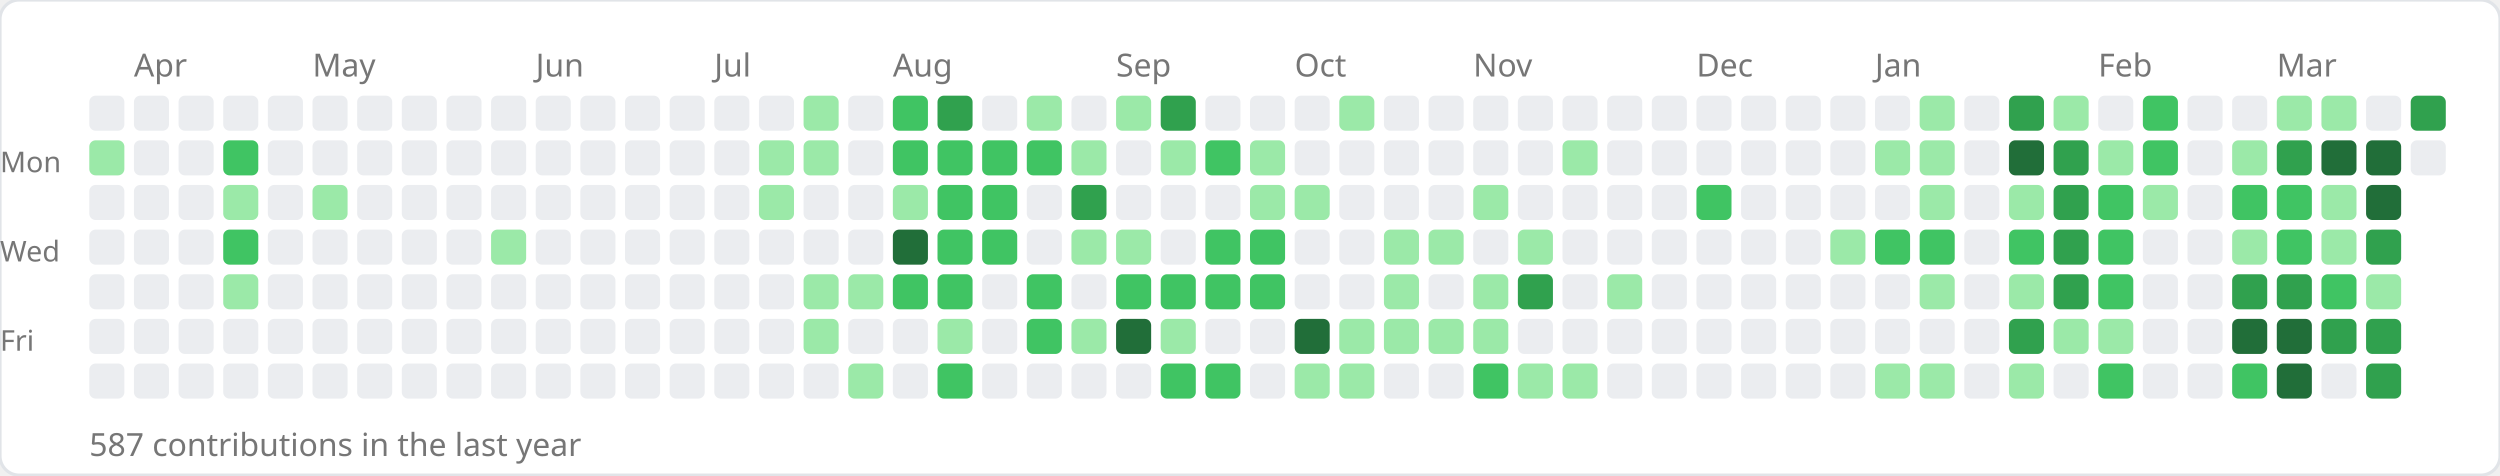
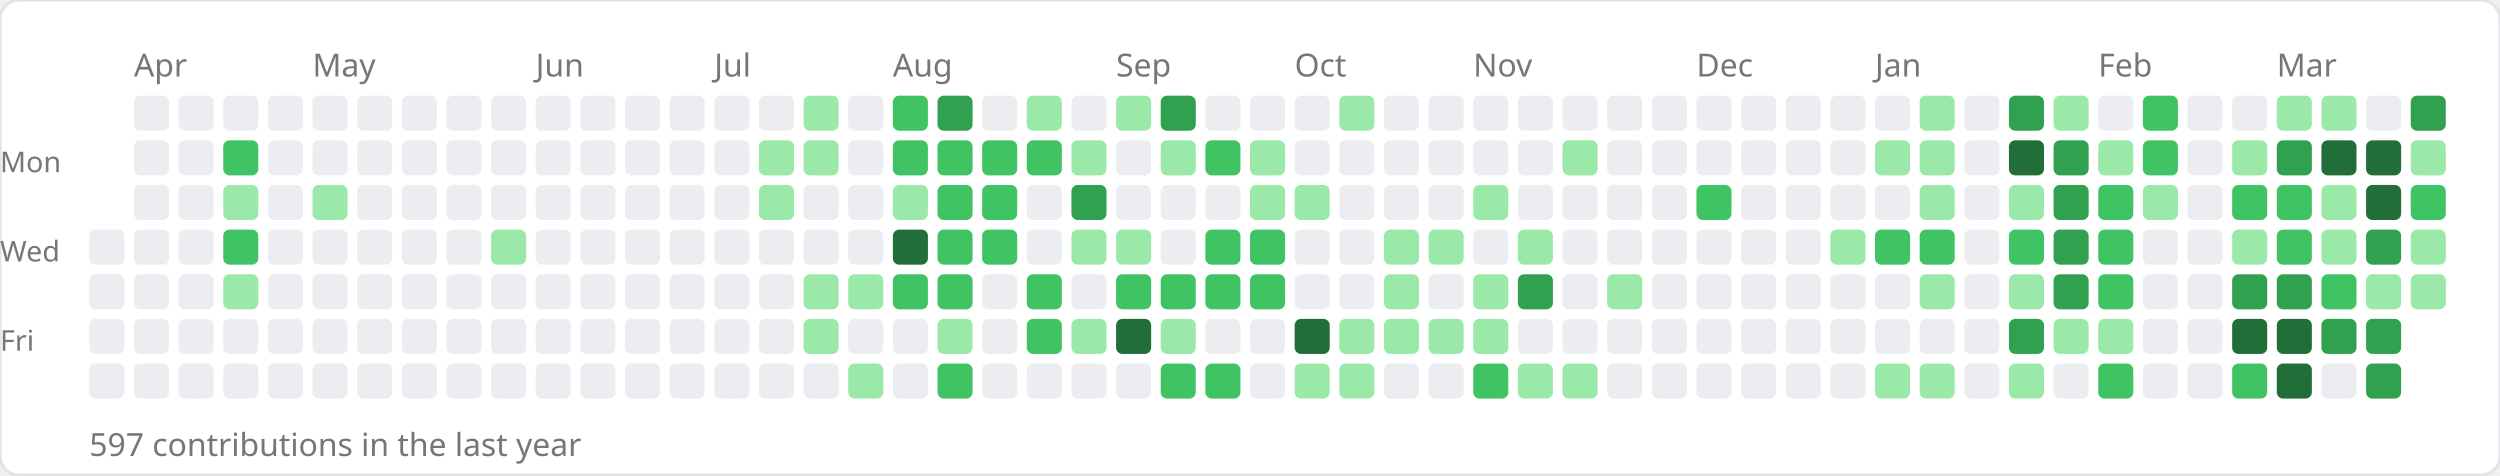
<svg xmlns="http://www.w3.org/2000/svg" width="784" height="149">
-   <rect width="784" height="149" rx="6" fill="#ffffff" stroke="#e1e4e8" stroke-width="1" />
-   <text x="42" y="24" font-size="10" fill="#767676" font-family="sans-serif">Apr</text>
-   <text x="98" y="24" font-size="10" fill="#767676" font-family="sans-serif">May</text>
-   <text x="168" y="24" font-size="10" fill="#767676" font-family="sans-serif">Jun</text>
-   <text x="224" y="24" font-size="10" fill="#767676" font-family="sans-serif">Jul</text>
-   <text x="280" y="24" font-size="10" fill="#767676" font-family="sans-serif">Aug</text>
-   <text x="350" y="24" font-size="10" fill="#767676" font-family="sans-serif">Sep</text>
-   <text x="406" y="24" font-size="10" fill="#767676" font-family="sans-serif">Oct</text>
-   <text x="462" y="24" font-size="10" fill="#767676" font-family="sans-serif">Nov</text>
-   <text x="532" y="24" font-size="10" fill="#767676" font-family="sans-serif">Dec</text>
-   <text x="588" y="24" font-size="10" fill="#767676" font-family="sans-serif">Jan</text>
-   <text x="658" y="24" font-size="10" fill="#767676" font-family="sans-serif">Feb</text>
-   <text x="714" y="24" font-size="10" fill="#767676" font-family="sans-serif">Mar</text>
-   <text x="0" y="54" font-size="9" fill="#767676" font-family="sans-serif">Mon</text>
-   <text x="0" y="82" font-size="9" fill="#767676" font-family="sans-serif">Wed</text>
-   <text x="0" y="110" font-size="9" fill="#767676" font-family="sans-serif">Fri</text>
-   <rect x="28" y="30" width="11" height="11" rx="2" fill="#ebedf0" />
-   <rect x="28" y="44" width="11" height="11" rx="2" fill="#9be9a8" />
-   <rect x="28" y="58" width="11" height="11" rx="2" fill="#ebedf0" />
-   <rect x="28" y="72" width="11" height="11" rx="2" fill="#ebedf0" />
-   <rect x="28" y="86" width="11" height="11" rx="2" fill="#ebedf0" />
-   <rect x="28" y="100" width="11" height="11" rx="2" fill="#ebedf0" />
-   <rect x="28" y="114" width="11" height="11" rx="2" fill="#ebedf0" />
-   <rect x="42" y="30" width="11" height="11" rx="2" fill="#ebedf0" />
-   <rect x="42" y="44" width="11" height="11" rx="2" fill="#ebedf0" />
-   <rect x="42" y="58" width="11" height="11" rx="2" fill="#ebedf0" />
-   <rect x="42" y="72" width="11" height="11" rx="2" fill="#ebedf0" />
-   <rect x="42" y="86" width="11" height="11" rx="2" fill="#ebedf0" />
-   <rect x="42" y="100" width="11" height="11" rx="2" fill="#ebedf0" />
-   <rect x="42" y="114" width="11" height="11" rx="2" fill="#ebedf0" />
-   <rect x="56" y="30" width="11" height="11" rx="2" fill="#ebedf0" />
-   <rect x="56" y="44" width="11" height="11" rx="2" fill="#ebedf0" />
-   <rect x="56" y="58" width="11" height="11" rx="2" fill="#ebedf0" />
-   <rect x="56" y="72" width="11" height="11" rx="2" fill="#ebedf0" />
-   <rect x="56" y="86" width="11" height="11" rx="2" fill="#ebedf0" />
-   <rect x="56" y="100" width="11" height="11" rx="2" fill="#ebedf0" />
-   <rect x="56" y="114" width="11" height="11" rx="2" fill="#ebedf0" />
-   <rect x="70" y="30" width="11" height="11" rx="2" fill="#ebedf0" />
-   <rect x="70" y="44" width="11" height="11" rx="2" fill="#40c463" />
-   <rect x="70" y="58" width="11" height="11" rx="2" fill="#9be9a8" />
-   <rect x="70" y="72" width="11" height="11" rx="2" fill="#40c463" />
-   <rect x="70" y="86" width="11" height="11" rx="2" fill="#9be9a8" />
-   <rect x="70" y="100" width="11" height="11" rx="2" fill="#ebedf0" />
-   <rect x="70" y="114" width="11" height="11" rx="2" fill="#ebedf0" />
-   <rect x="84" y="30" width="11" height="11" rx="2" fill="#ebedf0" />
-   <rect x="84" y="44" width="11" height="11" rx="2" fill="#ebedf0" />
-   <rect x="84" y="58" width="11" height="11" rx="2" fill="#ebedf0" />
-   <rect x="84" y="72" width="11" height="11" rx="2" fill="#ebedf0" />
-   <rect x="84" y="86" width="11" height="11" rx="2" fill="#ebedf0" />
-   <rect x="84" y="100" width="11" height="11" rx="2" fill="#ebedf0" />
-   <rect x="84" y="114" width="11" height="11" rx="2" fill="#ebedf0" />
-   <rect x="98" y="30" width="11" height="11" rx="2" fill="#ebedf0" />
-   <rect x="98" y="44" width="11" height="11" rx="2" fill="#ebedf0" />
-   <rect x="98" y="58" width="11" height="11" rx="2" fill="#9be9a8" />
-   <rect x="98" y="72" width="11" height="11" rx="2" fill="#ebedf0" />
-   <rect x="98" y="86" width="11" height="11" rx="2" fill="#ebedf0" />
-   <rect x="98" y="100" width="11" height="11" rx="2" fill="#ebedf0" />
-   <rect x="98" y="114" width="11" height="11" rx="2" fill="#ebedf0" />
-   <rect x="112" y="30" width="11" height="11" rx="2" fill="#ebedf0" />
-   <rect x="112" y="44" width="11" height="11" rx="2" fill="#ebedf0" />
-   <rect x="112" y="58" width="11" height="11" rx="2" fill="#ebedf0" />
-   <rect x="112" y="72" width="11" height="11" rx="2" fill="#ebedf0" />
-   <rect x="112" y="86" width="11" height="11" rx="2" fill="#ebedf0" />
-   <rect x="112" y="100" width="11" height="11" rx="2" fill="#ebedf0" />
-   <rect x="112" y="114" width="11" height="11" rx="2" fill="#ebedf0" />
-   <rect x="126" y="30" width="11" height="11" rx="2" fill="#ebedf0" />
-   <rect x="126" y="44" width="11" height="11" rx="2" fill="#ebedf0" />
-   <rect x="126" y="58" width="11" height="11" rx="2" fill="#ebedf0" />
-   <rect x="126" y="72" width="11" height="11" rx="2" fill="#ebedf0" />
-   <rect x="126" y="86" width="11" height="11" rx="2" fill="#ebedf0" />
-   <rect x="126" y="100" width="11" height="11" rx="2" fill="#ebedf0" />
-   <rect x="126" y="114" width="11" height="11" rx="2" fill="#ebedf0" />
-   <rect x="140" y="30" width="11" height="11" rx="2" fill="#ebedf0" />
-   <rect x="140" y="44" width="11" height="11" rx="2" fill="#ebedf0" />
-   <rect x="140" y="58" width="11" height="11" rx="2" fill="#ebedf0" />
-   <rect x="140" y="72" width="11" height="11" rx="2" fill="#ebedf0" />
-   <rect x="140" y="86" width="11" height="11" rx="2" fill="#ebedf0" />
-   <rect x="140" y="100" width="11" height="11" rx="2" fill="#ebedf0" />
-   <rect x="140" y="114" width="11" height="11" rx="2" fill="#ebedf0" />
-   <rect x="154" y="30" width="11" height="11" rx="2" fill="#ebedf0" />
-   <rect x="154" y="44" width="11" height="11" rx="2" fill="#ebedf0" />
-   <rect x="154" y="58" width="11" height="11" rx="2" fill="#ebedf0" />
-   <rect x="154" y="72" width="11" height="11" rx="2" fill="#9be9a8" />
-   <rect x="154" y="86" width="11" height="11" rx="2" fill="#ebedf0" />
-   <rect x="154" y="100" width="11" height="11" rx="2" fill="#ebedf0" />
-   <rect x="154" y="114" width="11" height="11" rx="2" fill="#ebedf0" />
-   <rect x="168" y="30" width="11" height="11" rx="2" fill="#ebedf0" />
-   <rect x="168" y="44" width="11" height="11" rx="2" fill="#ebedf0" />
-   <rect x="168" y="58" width="11" height="11" rx="2" fill="#ebedf0" />
-   <rect x="168" y="72" width="11" height="11" rx="2" fill="#ebedf0" />
-   <rect x="168" y="86" width="11" height="11" rx="2" fill="#ebedf0" />
-   <rect x="168" y="100" width="11" height="11" rx="2" fill="#ebedf0" />
-   <rect x="168" y="114" width="11" height="11" rx="2" fill="#ebedf0" />
-   <rect x="182" y="30" width="11" height="11" rx="2" fill="#ebedf0" />
-   <rect x="182" y="44" width="11" height="11" rx="2" fill="#ebedf0" />
-   <rect x="182" y="58" width="11" height="11" rx="2" fill="#ebedf0" />
-   <rect x="182" y="72" width="11" height="11" rx="2" fill="#ebedf0" />
-   <rect x="182" y="86" width="11" height="11" rx="2" fill="#ebedf0" />
-   <rect x="182" y="100" width="11" height="11" rx="2" fill="#ebedf0" />
-   <rect x="182" y="114" width="11" height="11" rx="2" fill="#ebedf0" />
-   <rect x="196" y="30" width="11" height="11" rx="2" fill="#ebedf0" />
-   <rect x="196" y="44" width="11" height="11" rx="2" fill="#ebedf0" />
-   <rect x="196" y="58" width="11" height="11" rx="2" fill="#ebedf0" />
-   <rect x="196" y="72" width="11" height="11" rx="2" fill="#ebedf0" />
-   <rect x="196" y="86" width="11" height="11" rx="2" fill="#ebedf0" />
-   <rect x="196" y="100" width="11" height="11" rx="2" fill="#ebedf0" />
-   <rect x="196" y="114" width="11" height="11" rx="2" fill="#ebedf0" />
-   <rect x="210" y="30" width="11" height="11" rx="2" fill="#ebedf0" />
-   <rect x="210" y="44" width="11" height="11" rx="2" fill="#ebedf0" />
-   <rect x="210" y="58" width="11" height="11" rx="2" fill="#ebedf0" />
-   <rect x="210" y="72" width="11" height="11" rx="2" fill="#ebedf0" />
-   <rect x="210" y="86" width="11" height="11" rx="2" fill="#ebedf0" />
-   <rect x="210" y="100" width="11" height="11" rx="2" fill="#ebedf0" />
-   <rect x="210" y="114" width="11" height="11" rx="2" fill="#ebedf0" />
-   <rect x="224" y="30" width="11" height="11" rx="2" fill="#ebedf0" />
-   <rect x="224" y="44" width="11" height="11" rx="2" fill="#ebedf0" />
-   <rect x="224" y="58" width="11" height="11" rx="2" fill="#ebedf0" />
-   <rect x="224" y="72" width="11" height="11" rx="2" fill="#ebedf0" />
-   <rect x="224" y="86" width="11" height="11" rx="2" fill="#ebedf0" />
-   <rect x="224" y="100" width="11" height="11" rx="2" fill="#ebedf0" />
-   <rect x="224" y="114" width="11" height="11" rx="2" fill="#ebedf0" />
-   <rect x="238" y="30" width="11" height="11" rx="2" fill="#ebedf0" />
-   <rect x="238" y="44" width="11" height="11" rx="2" fill="#9be9a8" />
-   <rect x="238" y="58" width="11" height="11" rx="2" fill="#9be9a8" />
-   <rect x="238" y="72" width="11" height="11" rx="2" fill="#ebedf0" />
-   <rect x="238" y="86" width="11" height="11" rx="2" fill="#ebedf0" />
-   <rect x="238" y="100" width="11" height="11" rx="2" fill="#ebedf0" />
-   <rect x="238" y="114" width="11" height="11" rx="2" fill="#ebedf0" />
-   <rect x="252" y="30" width="11" height="11" rx="2" fill="#9be9a8" />
-   <rect x="252" y="44" width="11" height="11" rx="2" fill="#9be9a8" />
-   <rect x="252" y="58" width="11" height="11" rx="2" fill="#ebedf0" />
-   <rect x="252" y="72" width="11" height="11" rx="2" fill="#ebedf0" />
-   <rect x="252" y="86" width="11" height="11" rx="2" fill="#9be9a8" />
-   <rect x="252" y="100" width="11" height="11" rx="2" fill="#9be9a8" />
-   <rect x="252" y="114" width="11" height="11" rx="2" fill="#ebedf0" />
-   <rect x="266" y="30" width="11" height="11" rx="2" fill="#ebedf0" />
-   <rect x="266" y="44" width="11" height="11" rx="2" fill="#ebedf0" />
-   <rect x="266" y="58" width="11" height="11" rx="2" fill="#ebedf0" />
-   <rect x="266" y="72" width="11" height="11" rx="2" fill="#ebedf0" />
-   <rect x="266" y="86" width="11" height="11" rx="2" fill="#9be9a8" />
-   <rect x="266" y="100" width="11" height="11" rx="2" fill="#ebedf0" />
-   <rect x="266" y="114" width="11" height="11" rx="2" fill="#9be9a8" />
-   <rect x="280" y="30" width="11" height="11" rx="2" fill="#40c463" />
-   <rect x="280" y="44" width="11" height="11" rx="2" fill="#40c463" />
-   <rect x="280" y="58" width="11" height="11" rx="2" fill="#9be9a8" />
-   <rect x="280" y="72" width="11" height="11" rx="2" fill="#216e39" />
-   <rect x="280" y="86" width="11" height="11" rx="2" fill="#40c463" />
-   <rect x="280" y="100" width="11" height="11" rx="2" fill="#ebedf0" />
-   <rect x="280" y="114" width="11" height="11" rx="2" fill="#ebedf0" />
-   <rect x="294" y="30" width="11" height="11" rx="2" fill="#30a14e" />
-   <rect x="294" y="44" width="11" height="11" rx="2" fill="#40c463" />
-   <rect x="294" y="58" width="11" height="11" rx="2" fill="#40c463" />
-   <rect x="294" y="72" width="11" height="11" rx="2" fill="#40c463" />
-   <rect x="294" y="86" width="11" height="11" rx="2" fill="#40c463" />
-   <rect x="294" y="100" width="11" height="11" rx="2" fill="#9be9a8" />
-   <rect x="294" y="114" width="11" height="11" rx="2" fill="#40c463" />
-   <rect x="308" y="30" width="11" height="11" rx="2" fill="#ebedf0" />
-   <rect x="308" y="44" width="11" height="11" rx="2" fill="#40c463" />
-   <rect x="308" y="58" width="11" height="11" rx="2" fill="#40c463" />
-   <rect x="308" y="72" width="11" height="11" rx="2" fill="#40c463" />
-   <rect x="308" y="86" width="11" height="11" rx="2" fill="#ebedf0" />
-   <rect x="308" y="100" width="11" height="11" rx="2" fill="#ebedf0" />
-   <rect x="308" y="114" width="11" height="11" rx="2" fill="#ebedf0" />
-   <rect x="322" y="30" width="11" height="11" rx="2" fill="#9be9a8" />
-   <rect x="322" y="44" width="11" height="11" rx="2" fill="#40c463" />
-   <rect x="322" y="58" width="11" height="11" rx="2" fill="#ebedf0" />
-   <rect x="322" y="72" width="11" height="11" rx="2" fill="#ebedf0" />
-   <rect x="322" y="86" width="11" height="11" rx="2" fill="#40c463" />
-   <rect x="322" y="100" width="11" height="11" rx="2" fill="#40c463" />
-   <rect x="322" y="114" width="11" height="11" rx="2" fill="#ebedf0" />
-   <rect x="336" y="30" width="11" height="11" rx="2" fill="#ebedf0" />
-   <rect x="336" y="44" width="11" height="11" rx="2" fill="#9be9a8" />
-   <rect x="336" y="58" width="11" height="11" rx="2" fill="#30a14e" />
-   <rect x="336" y="72" width="11" height="11" rx="2" fill="#9be9a8" />
-   <rect x="336" y="86" width="11" height="11" rx="2" fill="#ebedf0" />
-   <rect x="336" y="100" width="11" height="11" rx="2" fill="#9be9a8" />
-   <rect x="336" y="114" width="11" height="11" rx="2" fill="#ebedf0" />
-   <rect x="350" y="30" width="11" height="11" rx="2" fill="#9be9a8" />
-   <rect x="350" y="44" width="11" height="11" rx="2" fill="#ebedf0" />
-   <rect x="350" y="58" width="11" height="11" rx="2" fill="#ebedf0" />
-   <rect x="350" y="72" width="11" height="11" rx="2" fill="#9be9a8" />
-   <rect x="350" y="86" width="11" height="11" rx="2" fill="#40c463" />
-   <rect x="350" y="100" width="11" height="11" rx="2" fill="#216e39" />
-   <rect x="350" y="114" width="11" height="11" rx="2" fill="#ebedf0" />
-   <rect x="364" y="30" width="11" height="11" rx="2" fill="#30a14e" />
-   <rect x="364" y="44" width="11" height="11" rx="2" fill="#9be9a8" />
-   <rect x="364" y="58" width="11" height="11" rx="2" fill="#ebedf0" />
-   <rect x="364" y="72" width="11" height="11" rx="2" fill="#ebedf0" />
-   <rect x="364" y="86" width="11" height="11" rx="2" fill="#40c463" />
-   <rect x="364" y="100" width="11" height="11" rx="2" fill="#9be9a8" />
-   <rect x="364" y="114" width="11" height="11" rx="2" fill="#40c463" />
-   <rect x="378" y="30" width="11" height="11" rx="2" fill="#ebedf0" />
-   <rect x="378" y="44" width="11" height="11" rx="2" fill="#40c463" />
-   <rect x="378" y="58" width="11" height="11" rx="2" fill="#ebedf0" />
-   <rect x="378" y="72" width="11" height="11" rx="2" fill="#40c463" />
-   <rect x="378" y="86" width="11" height="11" rx="2" fill="#40c463" />
-   <rect x="378" y="100" width="11" height="11" rx="2" fill="#ebedf0" />
-   <rect x="378" y="114" width="11" height="11" rx="2" fill="#40c463" />
-   <rect x="392" y="30" width="11" height="11" rx="2" fill="#ebedf0" />
-   <rect x="392" y="44" width="11" height="11" rx="2" fill="#9be9a8" />
-   <rect x="392" y="58" width="11" height="11" rx="2" fill="#9be9a8" />
-   <rect x="392" y="72" width="11" height="11" rx="2" fill="#40c463" />
-   <rect x="392" y="86" width="11" height="11" rx="2" fill="#40c463" />
-   <rect x="392" y="100" width="11" height="11" rx="2" fill="#ebedf0" />
-   <rect x="392" y="114" width="11" height="11" rx="2" fill="#ebedf0" />
-   <rect x="406" y="30" width="11" height="11" rx="2" fill="#ebedf0" />
-   <rect x="406" y="44" width="11" height="11" rx="2" fill="#ebedf0" />
-   <rect x="406" y="58" width="11" height="11" rx="2" fill="#9be9a8" />
-   <rect x="406" y="72" width="11" height="11" rx="2" fill="#ebedf0" />
-   <rect x="406" y="86" width="11" height="11" rx="2" fill="#ebedf0" />
-   <rect x="406" y="100" width="11" height="11" rx="2" fill="#216e39" />
-   <rect x="406" y="114" width="11" height="11" rx="2" fill="#9be9a8" />
-   <rect x="420" y="30" width="11" height="11" rx="2" fill="#9be9a8" />
-   <rect x="420" y="44" width="11" height="11" rx="2" fill="#ebedf0" />
-   <rect x="420" y="58" width="11" height="11" rx="2" fill="#ebedf0" />
-   <rect x="420" y="72" width="11" height="11" rx="2" fill="#ebedf0" />
-   <rect x="420" y="86" width="11" height="11" rx="2" fill="#ebedf0" />
-   <rect x="420" y="100" width="11" height="11" rx="2" fill="#9be9a8" />
-   <rect x="420" y="114" width="11" height="11" rx="2" fill="#9be9a8" />
-   <rect x="434" y="30" width="11" height="11" rx="2" fill="#ebedf0" />
-   <rect x="434" y="44" width="11" height="11" rx="2" fill="#ebedf0" />
-   <rect x="434" y="58" width="11" height="11" rx="2" fill="#ebedf0" />
-   <rect x="434" y="72" width="11" height="11" rx="2" fill="#9be9a8" />
-   <rect x="434" y="86" width="11" height="11" rx="2" fill="#9be9a8" />
-   <rect x="434" y="100" width="11" height="11" rx="2" fill="#9be9a8" />
-   <rect x="434" y="114" width="11" height="11" rx="2" fill="#ebedf0" />
-   <rect x="448" y="30" width="11" height="11" rx="2" fill="#ebedf0" />
-   <rect x="448" y="44" width="11" height="11" rx="2" fill="#ebedf0" />
-   <rect x="448" y="58" width="11" height="11" rx="2" fill="#ebedf0" />
-   <rect x="448" y="72" width="11" height="11" rx="2" fill="#9be9a8" />
-   <rect x="448" y="86" width="11" height="11" rx="2" fill="#ebedf0" />
-   <rect x="448" y="100" width="11" height="11" rx="2" fill="#9be9a8" />
-   <rect x="448" y="114" width="11" height="11" rx="2" fill="#ebedf0" />
-   <rect x="462" y="30" width="11" height="11" rx="2" fill="#ebedf0" />
-   <rect x="462" y="44" width="11" height="11" rx="2" fill="#ebedf0" />
-   <rect x="462" y="58" width="11" height="11" rx="2" fill="#9be9a8" />
-   <rect x="462" y="72" width="11" height="11" rx="2" fill="#ebedf0" />
-   <rect x="462" y="86" width="11" height="11" rx="2" fill="#9be9a8" />
-   <rect x="462" y="100" width="11" height="11" rx="2" fill="#9be9a8" />
-   <rect x="462" y="114" width="11" height="11" rx="2" fill="#40c463" />
-   <rect x="476" y="30" width="11" height="11" rx="2" fill="#ebedf0" />
-   <rect x="476" y="44" width="11" height="11" rx="2" fill="#ebedf0" />
-   <rect x="476" y="58" width="11" height="11" rx="2" fill="#ebedf0" />
-   <rect x="476" y="72" width="11" height="11" rx="2" fill="#9be9a8" />
-   <rect x="476" y="86" width="11" height="11" rx="2" fill="#30a14e" />
-   <rect x="476" y="100" width="11" height="11" rx="2" fill="#ebedf0" />
-   <rect x="476" y="114" width="11" height="11" rx="2" fill="#9be9a8" />
-   <rect x="490" y="30" width="11" height="11" rx="2" fill="#ebedf0" />
-   <rect x="490" y="44" width="11" height="11" rx="2" fill="#9be9a8" />
-   <rect x="490" y="58" width="11" height="11" rx="2" fill="#ebedf0" />
-   <rect x="490" y="72" width="11" height="11" rx="2" fill="#ebedf0" />
-   <rect x="490" y="86" width="11" height="11" rx="2" fill="#ebedf0" />
-   <rect x="490" y="100" width="11" height="11" rx="2" fill="#ebedf0" />
-   <rect x="490" y="114" width="11" height="11" rx="2" fill="#9be9a8" />
-   <rect x="504" y="30" width="11" height="11" rx="2" fill="#ebedf0" />
-   <rect x="504" y="44" width="11" height="11" rx="2" fill="#ebedf0" />
-   <rect x="504" y="58" width="11" height="11" rx="2" fill="#ebedf0" />
-   <rect x="504" y="72" width="11" height="11" rx="2" fill="#ebedf0" />
-   <rect x="504" y="86" width="11" height="11" rx="2" fill="#9be9a8" />
-   <rect x="504" y="100" width="11" height="11" rx="2" fill="#ebedf0" />
-   <rect x="504" y="114" width="11" height="11" rx="2" fill="#ebedf0" />
-   <rect x="518" y="30" width="11" height="11" rx="2" fill="#ebedf0" />
-   <rect x="518" y="44" width="11" height="11" rx="2" fill="#ebedf0" />
-   <rect x="518" y="58" width="11" height="11" rx="2" fill="#ebedf0" />
-   <rect x="518" y="72" width="11" height="11" rx="2" fill="#ebedf0" />
-   <rect x="518" y="86" width="11" height="11" rx="2" fill="#ebedf0" />
-   <rect x="518" y="100" width="11" height="11" rx="2" fill="#ebedf0" />
-   <rect x="518" y="114" width="11" height="11" rx="2" fill="#ebedf0" />
-   <rect x="532" y="30" width="11" height="11" rx="2" fill="#ebedf0" />
-   <rect x="532" y="44" width="11" height="11" rx="2" fill="#ebedf0" />
-   <rect x="532" y="58" width="11" height="11" rx="2" fill="#40c463" />
-   <rect x="532" y="72" width="11" height="11" rx="2" fill="#ebedf0" />
-   <rect x="532" y="86" width="11" height="11" rx="2" fill="#ebedf0" />
-   <rect x="532" y="100" width="11" height="11" rx="2" fill="#ebedf0" />
-   <rect x="532" y="114" width="11" height="11" rx="2" fill="#ebedf0" />
-   <rect x="546" y="30" width="11" height="11" rx="2" fill="#ebedf0" />
-   <rect x="546" y="44" width="11" height="11" rx="2" fill="#ebedf0" />
-   <rect x="546" y="58" width="11" height="11" rx="2" fill="#ebedf0" />
-   <rect x="546" y="72" width="11" height="11" rx="2" fill="#ebedf0" />
-   <rect x="546" y="86" width="11" height="11" rx="2" fill="#ebedf0" />
-   <rect x="546" y="100" width="11" height="11" rx="2" fill="#ebedf0" />
-   <rect x="546" y="114" width="11" height="11" rx="2" fill="#ebedf0" />
-   <rect x="560" y="30" width="11" height="11" rx="2" fill="#ebedf0" />
-   <rect x="560" y="44" width="11" height="11" rx="2" fill="#ebedf0" />
-   <rect x="560" y="58" width="11" height="11" rx="2" fill="#ebedf0" />
-   <rect x="560" y="72" width="11" height="11" rx="2" fill="#ebedf0" />
-   <rect x="560" y="86" width="11" height="11" rx="2" fill="#ebedf0" />
-   <rect x="560" y="100" width="11" height="11" rx="2" fill="#ebedf0" />
-   <rect x="560" y="114" width="11" height="11" rx="2" fill="#ebedf0" />
-   <rect x="574" y="30" width="11" height="11" rx="2" fill="#ebedf0" />
-   <rect x="574" y="44" width="11" height="11" rx="2" fill="#ebedf0" />
-   <rect x="574" y="58" width="11" height="11" rx="2" fill="#ebedf0" />
-   <rect x="574" y="72" width="11" height="11" rx="2" fill="#9be9a8" />
-   <rect x="574" y="86" width="11" height="11" rx="2" fill="#ebedf0" />
-   <rect x="574" y="100" width="11" height="11" rx="2" fill="#ebedf0" />
-   <rect x="574" y="114" width="11" height="11" rx="2" fill="#ebedf0" />
-   <rect x="588" y="30" width="11" height="11" rx="2" fill="#ebedf0" />
-   <rect x="588" y="44" width="11" height="11" rx="2" fill="#9be9a8" />
-   <rect x="588" y="58" width="11" height="11" rx="2" fill="#ebedf0" />
-   <rect x="588" y="72" width="11" height="11" rx="2" fill="#40c463" />
-   <rect x="588" y="86" width="11" height="11" rx="2" fill="#ebedf0" />
-   <rect x="588" y="100" width="11" height="11" rx="2" fill="#ebedf0" />
-   <rect x="588" y="114" width="11" height="11" rx="2" fill="#9be9a8" />
-   <rect x="602" y="30" width="11" height="11" rx="2" fill="#9be9a8" />
-   <rect x="602" y="44" width="11" height="11" rx="2" fill="#9be9a8" />
-   <rect x="602" y="58" width="11" height="11" rx="2" fill="#9be9a8" />
-   <rect x="602" y="72" width="11" height="11" rx="2" fill="#40c463" />
-   <rect x="602" y="86" width="11" height="11" rx="2" fill="#9be9a8" />
-   <rect x="602" y="100" width="11" height="11" rx="2" fill="#ebedf0" />
-   <rect x="602" y="114" width="11" height="11" rx="2" fill="#9be9a8" />
-   <rect x="616" y="30" width="11" height="11" rx="2" fill="#ebedf0" />
-   <rect x="616" y="44" width="11" height="11" rx="2" fill="#ebedf0" />
-   <rect x="616" y="58" width="11" height="11" rx="2" fill="#ebedf0" />
-   <rect x="616" y="72" width="11" height="11" rx="2" fill="#ebedf0" />
-   <rect x="616" y="86" width="11" height="11" rx="2" fill="#ebedf0" />
-   <rect x="616" y="100" width="11" height="11" rx="2" fill="#ebedf0" />
-   <rect x="616" y="114" width="11" height="11" rx="2" fill="#ebedf0" />
-   <rect x="630" y="30" width="11" height="11" rx="2" fill="#30a14e" />
-   <rect x="630" y="44" width="11" height="11" rx="2" fill="#216e39" />
-   <rect x="630" y="58" width="11" height="11" rx="2" fill="#9be9a8" />
-   <rect x="630" y="72" width="11" height="11" rx="2" fill="#40c463" />
-   <rect x="630" y="86" width="11" height="11" rx="2" fill="#9be9a8" />
-   <rect x="630" y="100" width="11" height="11" rx="2" fill="#30a14e" />
-   <rect x="630" y="114" width="11" height="11" rx="2" fill="#9be9a8" />
-   <rect x="644" y="30" width="11" height="11" rx="2" fill="#9be9a8" />
-   <rect x="644" y="44" width="11" height="11" rx="2" fill="#30a14e" />
-   <rect x="644" y="58" width="11" height="11" rx="2" fill="#30a14e" />
-   <rect x="644" y="72" width="11" height="11" rx="2" fill="#30a14e" />
-   <rect x="644" y="86" width="11" height="11" rx="2" fill="#30a14e" />
-   <rect x="644" y="100" width="11" height="11" rx="2" fill="#9be9a8" />
-   <rect x="644" y="114" width="11" height="11" rx="2" fill="#ebedf0" />
-   <rect x="658" y="30" width="11" height="11" rx="2" fill="#ebedf0" />
-   <rect x="658" y="44" width="11" height="11" rx="2" fill="#9be9a8" />
-   <rect x="658" y="58" width="11" height="11" rx="2" fill="#40c463" />
-   <rect x="658" y="72" width="11" height="11" rx="2" fill="#40c463" />
-   <rect x="658" y="86" width="11" height="11" rx="2" fill="#40c463" />
-   <rect x="658" y="100" width="11" height="11" rx="2" fill="#9be9a8" />
-   <rect x="658" y="114" width="11" height="11" rx="2" fill="#40c463" />
-   <rect x="672" y="30" width="11" height="11" rx="2" fill="#40c463" />
-   <rect x="672" y="44" width="11" height="11" rx="2" fill="#40c463" />
-   <rect x="672" y="58" width="11" height="11" rx="2" fill="#9be9a8" />
-   <rect x="672" y="72" width="11" height="11" rx="2" fill="#ebedf0" />
-   <rect x="672" y="86" width="11" height="11" rx="2" fill="#ebedf0" />
-   <rect x="672" y="100" width="11" height="11" rx="2" fill="#ebedf0" />
-   <rect x="672" y="114" width="11" height="11" rx="2" fill="#ebedf0" />
-   <rect x="686" y="30" width="11" height="11" rx="2" fill="#ebedf0" />
-   <rect x="686" y="44" width="11" height="11" rx="2" fill="#ebedf0" />
-   <rect x="686" y="58" width="11" height="11" rx="2" fill="#ebedf0" />
-   <rect x="686" y="72" width="11" height="11" rx="2" fill="#ebedf0" />
-   <rect x="686" y="86" width="11" height="11" rx="2" fill="#ebedf0" />
-   <rect x="686" y="100" width="11" height="11" rx="2" fill="#ebedf0" />
-   <rect x="686" y="114" width="11" height="11" rx="2" fill="#ebedf0" />
-   <rect x="700" y="30" width="11" height="11" rx="2" fill="#ebedf0" />
-   <rect x="700" y="44" width="11" height="11" rx="2" fill="#9be9a8" />
-   <rect x="700" y="58" width="11" height="11" rx="2" fill="#40c463" />
-   <rect x="700" y="72" width="11" height="11" rx="2" fill="#9be9a8" />
-   <rect x="700" y="86" width="11" height="11" rx="2" fill="#30a14e" />
-   <rect x="700" y="100" width="11" height="11" rx="2" fill="#216e39" />
-   <rect x="700" y="114" width="11" height="11" rx="2" fill="#40c463" />
-   <rect x="714" y="30" width="11" height="11" rx="2" fill="#9be9a8" />
-   <rect x="714" y="44" width="11" height="11" rx="2" fill="#30a14e" />
-   <rect x="714" y="58" width="11" height="11" rx="2" fill="#40c463" />
-   <rect x="714" y="72" width="11" height="11" rx="2" fill="#40c463" />
-   <rect x="714" y="86" width="11" height="11" rx="2" fill="#30a14e" />
-   <rect x="714" y="100" width="11" height="11" rx="2" fill="#216e39" />
-   <rect x="714" y="114" width="11" height="11" rx="2" fill="#216e39" />
-   <rect x="728" y="30" width="11" height="11" rx="2" fill="#9be9a8" />
-   <rect x="728" y="44" width="11" height="11" rx="2" fill="#216e39" />
-   <rect x="728" y="58" width="11" height="11" rx="2" fill="#9be9a8" />
-   <rect x="728" y="72" width="11" height="11" rx="2" fill="#9be9a8" />
-   <rect x="728" y="86" width="11" height="11" rx="2" fill="#40c463" />
-   <rect x="728" y="100" width="11" height="11" rx="2" fill="#30a14e" />
-   <rect x="728" y="114" width="11" height="11" rx="2" fill="#ebedf0" />
-   <rect x="742" y="30" width="11" height="11" rx="2" fill="#ebedf0" />
-   <rect x="742" y="44" width="11" height="11" rx="2" fill="#216e39" />
-   <rect x="742" y="58" width="11" height="11" rx="2" fill="#216e39" />
-   <rect x="742" y="72" width="11" height="11" rx="2" fill="#30a14e" />
-   <rect x="742" y="86" width="11" height="11" rx="2" fill="#9be9a8" />
-   <rect x="742" y="100" width="11" height="11" rx="2" fill="#30a14e" />
-   <rect x="742" y="114" width="11" height="11" rx="2" fill="#30a14e" />
-   <rect x="756" y="30" width="11" height="11" rx="2" fill="#30a14e" />
-   <rect x="756" y="44" width="11" height="11" rx="2" fill="#ebedf0" />
-   <text x="28" y="143" font-size="10" fill="#767676" font-family="sans-serif">587 contributions in the last year</text>
+   <style>
+     .bg { fill: #ffffff; stroke: #e1e4e8; }
+     .label { fill: #767676; }
+     .c0 { fill: #ebedf0; }
+     .c1 { fill: #9be9a8; }
+     .c2 { fill: #40c463; }
+     .c3 { fill: #30a14e; }
+     .c4 { fill: #216e39; }
+     @media (prefers-color-scheme: dark) {
+       .bg { fill: #0d1117; stroke: #30363d; }
+       .label { fill: #8b949e; }
+       .c0 { fill: #161b22; }
+       .c1 { fill: #0e4429; }
+       .c2 { fill: #006d32; }
+       .c3 { fill: #26a641; }
+       .c4 { fill: #39d353; }
+     }
+   </style>
+   <rect width="784" height="149" rx="6" class="bg" stroke-width="1" />
+   <text x="42" y="24" font-size="10" class="label" font-family="sans-serif">Apr</text>
+   <text x="98" y="24" font-size="10" class="label" font-family="sans-serif">May</text>
+   <text x="168" y="24" font-size="10" class="label" font-family="sans-serif">Jun</text>
+   <text x="224" y="24" font-size="10" class="label" font-family="sans-serif">Jul</text>
+   <text x="280" y="24" font-size="10" class="label" font-family="sans-serif">Aug</text>
+   <text x="350" y="24" font-size="10" class="label" font-family="sans-serif">Sep</text>
+   <text x="406" y="24" font-size="10" class="label" font-family="sans-serif">Oct</text>
+   <text x="462" y="24" font-size="10" class="label" font-family="sans-serif">Nov</text>
+   <text x="532" y="24" font-size="10" class="label" font-family="sans-serif">Dec</text>
+   <text x="588" y="24" font-size="10" class="label" font-family="sans-serif">Jan</text>
+   <text x="658" y="24" font-size="10" class="label" font-family="sans-serif">Feb</text>
+   <text x="714" y="24" font-size="10" class="label" font-family="sans-serif">Mar</text>
+   <text x="0" y="54" font-size="9" class="label" font-family="sans-serif">Mon</text>
+   <text x="0" y="82" font-size="9" class="label" font-family="sans-serif">Wed</text>
+   <text x="0" y="110" font-size="9" class="label" font-family="sans-serif">Fri</text>
+   <rect x="28" y="72" width="11" height="11" rx="2" class="c0" />
+   <rect x="28" y="86" width="11" height="11" rx="2" class="c0" />
+   <rect x="28" y="100" width="11" height="11" rx="2" class="c0" />
+   <rect x="28" y="114" width="11" height="11" rx="2" class="c0" />
+   <rect x="42" y="30" width="11" height="11" rx="2" class="c0" />
+   <rect x="42" y="44" width="11" height="11" rx="2" class="c0" />
+   <rect x="42" y="58" width="11" height="11" rx="2" class="c0" />
+   <rect x="42" y="72" width="11" height="11" rx="2" class="c0" />
+   <rect x="42" y="86" width="11" height="11" rx="2" class="c0" />
+   <rect x="42" y="100" width="11" height="11" rx="2" class="c0" />
+   <rect x="42" y="114" width="11" height="11" rx="2" class="c0" />
+   <rect x="56" y="30" width="11" height="11" rx="2" class="c0" />
+   <rect x="56" y="44" width="11" height="11" rx="2" class="c0" />
+   <rect x="56" y="58" width="11" height="11" rx="2" class="c0" />
+   <rect x="56" y="72" width="11" height="11" rx="2" class="c0" />
+   <rect x="56" y="86" width="11" height="11" rx="2" class="c0" />
+   <rect x="56" y="100" width="11" height="11" rx="2" class="c0" />
+   <rect x="56" y="114" width="11" height="11" rx="2" class="c0" />
+   <rect x="70" y="30" width="11" height="11" rx="2" class="c0" />
+   <rect x="70" y="44" width="11" height="11" rx="2" class="c2" />
+   <rect x="70" y="58" width="11" height="11" rx="2" class="c1" />
+   <rect x="70" y="72" width="11" height="11" rx="2" class="c2" />
+   <rect x="70" y="86" width="11" height="11" rx="2" class="c1" />
+   <rect x="70" y="100" width="11" height="11" rx="2" class="c0" />
+   <rect x="70" y="114" width="11" height="11" rx="2" class="c0" />
+   <rect x="84" y="30" width="11" height="11" rx="2" class="c0" />
+   <rect x="84" y="44" width="11" height="11" rx="2" class="c0" />
+   <rect x="84" y="58" width="11" height="11" rx="2" class="c0" />
+   <rect x="84" y="72" width="11" height="11" rx="2" class="c0" />
+   <rect x="84" y="86" width="11" height="11" rx="2" class="c0" />
+   <rect x="84" y="100" width="11" height="11" rx="2" class="c0" />
+   <rect x="84" y="114" width="11" height="11" rx="2" class="c0" />
+   <rect x="98" y="30" width="11" height="11" rx="2" class="c0" />
+   <rect x="98" y="44" width="11" height="11" rx="2" class="c0" />
+   <rect x="98" y="58" width="11" height="11" rx="2" class="c1" />
+   <rect x="98" y="72" width="11" height="11" rx="2" class="c0" />
+   <rect x="98" y="86" width="11" height="11" rx="2" class="c0" />
+   <rect x="98" y="100" width="11" height="11" rx="2" class="c0" />
+   <rect x="98" y="114" width="11" height="11" rx="2" class="c0" />
+   <rect x="112" y="30" width="11" height="11" rx="2" class="c0" />
+   <rect x="112" y="44" width="11" height="11" rx="2" class="c0" />
+   <rect x="112" y="58" width="11" height="11" rx="2" class="c0" />
+   <rect x="112" y="72" width="11" height="11" rx="2" class="c0" />
+   <rect x="112" y="86" width="11" height="11" rx="2" class="c0" />
+   <rect x="112" y="100" width="11" height="11" rx="2" class="c0" />
+   <rect x="112" y="114" width="11" height="11" rx="2" class="c0" />
+   <rect x="126" y="30" width="11" height="11" rx="2" class="c0" />
+   <rect x="126" y="44" width="11" height="11" rx="2" class="c0" />
+   <rect x="126" y="58" width="11" height="11" rx="2" class="c0" />
+   <rect x="126" y="72" width="11" height="11" rx="2" class="c0" />
+   <rect x="126" y="86" width="11" height="11" rx="2" class="c0" />
+   <rect x="126" y="100" width="11" height="11" rx="2" class="c0" />
+   <rect x="126" y="114" width="11" height="11" rx="2" class="c0" />
+   <rect x="140" y="30" width="11" height="11" rx="2" class="c0" />
+   <rect x="140" y="44" width="11" height="11" rx="2" class="c0" />
+   <rect x="140" y="58" width="11" height="11" rx="2" class="c0" />
+   <rect x="140" y="72" width="11" height="11" rx="2" class="c0" />
+   <rect x="140" y="86" width="11" height="11" rx="2" class="c0" />
+   <rect x="140" y="100" width="11" height="11" rx="2" class="c0" />
+   <rect x="140" y="114" width="11" height="11" rx="2" class="c0" />
+   <rect x="154" y="30" width="11" height="11" rx="2" class="c0" />
+   <rect x="154" y="44" width="11" height="11" rx="2" class="c0" />
+   <rect x="154" y="58" width="11" height="11" rx="2" class="c0" />
+   <rect x="154" y="72" width="11" height="11" rx="2" class="c1" />
+   <rect x="154" y="86" width="11" height="11" rx="2" class="c0" />
+   <rect x="154" y="100" width="11" height="11" rx="2" class="c0" />
+   <rect x="154" y="114" width="11" height="11" rx="2" class="c0" />
+   <rect x="168" y="30" width="11" height="11" rx="2" class="c0" />
+   <rect x="168" y="44" width="11" height="11" rx="2" class="c0" />
+   <rect x="168" y="58" width="11" height="11" rx="2" class="c0" />
+   <rect x="168" y="72" width="11" height="11" rx="2" class="c0" />
+   <rect x="168" y="86" width="11" height="11" rx="2" class="c0" />
+   <rect x="168" y="100" width="11" height="11" rx="2" class="c0" />
+   <rect x="168" y="114" width="11" height="11" rx="2" class="c0" />
+   <rect x="182" y="30" width="11" height="11" rx="2" class="c0" />
+   <rect x="182" y="44" width="11" height="11" rx="2" class="c0" />
+   <rect x="182" y="58" width="11" height="11" rx="2" class="c0" />
+   <rect x="182" y="72" width="11" height="11" rx="2" class="c0" />
+   <rect x="182" y="86" width="11" height="11" rx="2" class="c0" />
+   <rect x="182" y="100" width="11" height="11" rx="2" class="c0" />
+   <rect x="182" y="114" width="11" height="11" rx="2" class="c0" />
+   <rect x="196" y="30" width="11" height="11" rx="2" class="c0" />
+   <rect x="196" y="44" width="11" height="11" rx="2" class="c0" />
+   <rect x="196" y="58" width="11" height="11" rx="2" class="c0" />
+   <rect x="196" y="72" width="11" height="11" rx="2" class="c0" />
+   <rect x="196" y="86" width="11" height="11" rx="2" class="c0" />
+   <rect x="196" y="100" width="11" height="11" rx="2" class="c0" />
+   <rect x="196" y="114" width="11" height="11" rx="2" class="c0" />
+   <rect x="210" y="30" width="11" height="11" rx="2" class="c0" />
+   <rect x="210" y="44" width="11" height="11" rx="2" class="c0" />
+   <rect x="210" y="58" width="11" height="11" rx="2" class="c0" />
+   <rect x="210" y="72" width="11" height="11" rx="2" class="c0" />
+   <rect x="210" y="86" width="11" height="11" rx="2" class="c0" />
+   <rect x="210" y="100" width="11" height="11" rx="2" class="c0" />
+   <rect x="210" y="114" width="11" height="11" rx="2" class="c0" />
+   <rect x="224" y="30" width="11" height="11" rx="2" class="c0" />
+   <rect x="224" y="44" width="11" height="11" rx="2" class="c0" />
+   <rect x="224" y="58" width="11" height="11" rx="2" class="c0" />
+   <rect x="224" y="72" width="11" height="11" rx="2" class="c0" />
+   <rect x="224" y="86" width="11" height="11" rx="2" class="c0" />
+   <rect x="224" y="100" width="11" height="11" rx="2" class="c0" />
+   <rect x="224" y="114" width="11" height="11" rx="2" class="c0" />
+   <rect x="238" y="30" width="11" height="11" rx="2" class="c0" />
+   <rect x="238" y="44" width="11" height="11" rx="2" class="c1" />
+   <rect x="238" y="58" width="11" height="11" rx="2" class="c1" />
+   <rect x="238" y="72" width="11" height="11" rx="2" class="c0" />
+   <rect x="238" y="86" width="11" height="11" rx="2" class="c0" />
+   <rect x="238" y="100" width="11" height="11" rx="2" class="c0" />
+   <rect x="238" y="114" width="11" height="11" rx="2" class="c0" />
+   <rect x="252" y="30" width="11" height="11" rx="2" class="c1" />
+   <rect x="252" y="44" width="11" height="11" rx="2" class="c1" />
+   <rect x="252" y="58" width="11" height="11" rx="2" class="c0" />
+   <rect x="252" y="72" width="11" height="11" rx="2" class="c0" />
+   <rect x="252" y="86" width="11" height="11" rx="2" class="c1" />
+   <rect x="252" y="100" width="11" height="11" rx="2" class="c1" />
+   <rect x="252" y="114" width="11" height="11" rx="2" class="c0" />
+   <rect x="266" y="30" width="11" height="11" rx="2" class="c0" />
+   <rect x="266" y="44" width="11" height="11" rx="2" class="c0" />
+   <rect x="266" y="58" width="11" height="11" rx="2" class="c0" />
+   <rect x="266" y="72" width="11" height="11" rx="2" class="c0" />
+   <rect x="266" y="86" width="11" height="11" rx="2" class="c1" />
+   <rect x="266" y="100" width="11" height="11" rx="2" class="c0" />
+   <rect x="266" y="114" width="11" height="11" rx="2" class="c1" />
+   <rect x="280" y="30" width="11" height="11" rx="2" class="c2" />
+   <rect x="280" y="44" width="11" height="11" rx="2" class="c2" />
+   <rect x="280" y="58" width="11" height="11" rx="2" class="c1" />
+   <rect x="280" y="72" width="11" height="11" rx="2" class="c4" />
+   <rect x="280" y="86" width="11" height="11" rx="2" class="c2" />
+   <rect x="280" y="100" width="11" height="11" rx="2" class="c0" />
+   <rect x="280" y="114" width="11" height="11" rx="2" class="c0" />
+   <rect x="294" y="30" width="11" height="11" rx="2" class="c3" />
+   <rect x="294" y="44" width="11" height="11" rx="2" class="c2" />
+   <rect x="294" y="58" width="11" height="11" rx="2" class="c2" />
+   <rect x="294" y="72" width="11" height="11" rx="2" class="c2" />
+   <rect x="294" y="86" width="11" height="11" rx="2" class="c2" />
+   <rect x="294" y="100" width="11" height="11" rx="2" class="c1" />
+   <rect x="294" y="114" width="11" height="11" rx="2" class="c2" />
+   <rect x="308" y="30" width="11" height="11" rx="2" class="c0" />
+   <rect x="308" y="44" width="11" height="11" rx="2" class="c2" />
+   <rect x="308" y="58" width="11" height="11" rx="2" class="c2" />
+   <rect x="308" y="72" width="11" height="11" rx="2" class="c2" />
+   <rect x="308" y="86" width="11" height="11" rx="2" class="c0" />
+   <rect x="308" y="100" width="11" height="11" rx="2" class="c0" />
+   <rect x="308" y="114" width="11" height="11" rx="2" class="c0" />
+   <rect x="322" y="30" width="11" height="11" rx="2" class="c1" />
+   <rect x="322" y="44" width="11" height="11" rx="2" class="c2" />
+   <rect x="322" y="58" width="11" height="11" rx="2" class="c0" />
+   <rect x="322" y="72" width="11" height="11" rx="2" class="c0" />
+   <rect x="322" y="86" width="11" height="11" rx="2" class="c2" />
+   <rect x="322" y="100" width="11" height="11" rx="2" class="c2" />
+   <rect x="322" y="114" width="11" height="11" rx="2" class="c0" />
+   <rect x="336" y="30" width="11" height="11" rx="2" class="c0" />
+   <rect x="336" y="44" width="11" height="11" rx="2" class="c1" />
+   <rect x="336" y="58" width="11" height="11" rx="2" class="c3" />
+   <rect x="336" y="72" width="11" height="11" rx="2" class="c1" />
+   <rect x="336" y="86" width="11" height="11" rx="2" class="c0" />
+   <rect x="336" y="100" width="11" height="11" rx="2" class="c1" />
+   <rect x="336" y="114" width="11" height="11" rx="2" class="c0" />
+   <rect x="350" y="30" width="11" height="11" rx="2" class="c1" />
+   <rect x="350" y="44" width="11" height="11" rx="2" class="c0" />
+   <rect x="350" y="58" width="11" height="11" rx="2" class="c0" />
+   <rect x="350" y="72" width="11" height="11" rx="2" class="c1" />
+   <rect x="350" y="86" width="11" height="11" rx="2" class="c2" />
+   <rect x="350" y="100" width="11" height="11" rx="2" class="c4" />
+   <rect x="350" y="114" width="11" height="11" rx="2" class="c0" />
+   <rect x="364" y="30" width="11" height="11" rx="2" class="c3" />
+   <rect x="364" y="44" width="11" height="11" rx="2" class="c1" />
+   <rect x="364" y="58" width="11" height="11" rx="2" class="c0" />
+   <rect x="364" y="72" width="11" height="11" rx="2" class="c0" />
+   <rect x="364" y="86" width="11" height="11" rx="2" class="c2" />
+   <rect x="364" y="100" width="11" height="11" rx="2" class="c1" />
+   <rect x="364" y="114" width="11" height="11" rx="2" class="c2" />
+   <rect x="378" y="30" width="11" height="11" rx="2" class="c0" />
+   <rect x="378" y="44" width="11" height="11" rx="2" class="c2" />
+   <rect x="378" y="58" width="11" height="11" rx="2" class="c0" />
+   <rect x="378" y="72" width="11" height="11" rx="2" class="c2" />
+   <rect x="378" y="86" width="11" height="11" rx="2" class="c2" />
+   <rect x="378" y="100" width="11" height="11" rx="2" class="c0" />
+   <rect x="378" y="114" width="11" height="11" rx="2" class="c2" />
+   <rect x="392" y="30" width="11" height="11" rx="2" class="c0" />
+   <rect x="392" y="44" width="11" height="11" rx="2" class="c1" />
+   <rect x="392" y="58" width="11" height="11" rx="2" class="c1" />
+   <rect x="392" y="72" width="11" height="11" rx="2" class="c2" />
+   <rect x="392" y="86" width="11" height="11" rx="2" class="c2" />
+   <rect x="392" y="100" width="11" height="11" rx="2" class="c0" />
+   <rect x="392" y="114" width="11" height="11" rx="2" class="c0" />
+   <rect x="406" y="30" width="11" height="11" rx="2" class="c0" />
+   <rect x="406" y="44" width="11" height="11" rx="2" class="c0" />
+   <rect x="406" y="58" width="11" height="11" rx="2" class="c1" />
+   <rect x="406" y="72" width="11" height="11" rx="2" class="c0" />
+   <rect x="406" y="86" width="11" height="11" rx="2" class="c0" />
+   <rect x="406" y="100" width="11" height="11" rx="2" class="c4" />
+   <rect x="406" y="114" width="11" height="11" rx="2" class="c1" />
+   <rect x="420" y="30" width="11" height="11" rx="2" class="c1" />
+   <rect x="420" y="44" width="11" height="11" rx="2" class="c0" />
+   <rect x="420" y="58" width="11" height="11" rx="2" class="c0" />
+   <rect x="420" y="72" width="11" height="11" rx="2" class="c0" />
+   <rect x="420" y="86" width="11" height="11" rx="2" class="c0" />
+   <rect x="420" y="100" width="11" height="11" rx="2" class="c1" />
+   <rect x="420" y="114" width="11" height="11" rx="2" class="c1" />
+   <rect x="434" y="30" width="11" height="11" rx="2" class="c0" />
+   <rect x="434" y="44" width="11" height="11" rx="2" class="c0" />
+   <rect x="434" y="58" width="11" height="11" rx="2" class="c0" />
+   <rect x="434" y="72" width="11" height="11" rx="2" class="c1" />
+   <rect x="434" y="86" width="11" height="11" rx="2" class="c1" />
+   <rect x="434" y="100" width="11" height="11" rx="2" class="c1" />
+   <rect x="434" y="114" width="11" height="11" rx="2" class="c0" />
+   <rect x="448" y="30" width="11" height="11" rx="2" class="c0" />
+   <rect x="448" y="44" width="11" height="11" rx="2" class="c0" />
+   <rect x="448" y="58" width="11" height="11" rx="2" class="c0" />
+   <rect x="448" y="72" width="11" height="11" rx="2" class="c1" />
+   <rect x="448" y="86" width="11" height="11" rx="2" class="c0" />
+   <rect x="448" y="100" width="11" height="11" rx="2" class="c1" />
+   <rect x="448" y="114" width="11" height="11" rx="2" class="c0" />
+   <rect x="462" y="30" width="11" height="11" rx="2" class="c0" />
+   <rect x="462" y="44" width="11" height="11" rx="2" class="c0" />
+   <rect x="462" y="58" width="11" height="11" rx="2" class="c1" />
+   <rect x="462" y="72" width="11" height="11" rx="2" class="c0" />
+   <rect x="462" y="86" width="11" height="11" rx="2" class="c1" />
+   <rect x="462" y="100" width="11" height="11" rx="2" class="c1" />
+   <rect x="462" y="114" width="11" height="11" rx="2" class="c2" />
+   <rect x="476" y="30" width="11" height="11" rx="2" class="c0" />
+   <rect x="476" y="44" width="11" height="11" rx="2" class="c0" />
+   <rect x="476" y="58" width="11" height="11" rx="2" class="c0" />
+   <rect x="476" y="72" width="11" height="11" rx="2" class="c1" />
+   <rect x="476" y="86" width="11" height="11" rx="2" class="c3" />
+   <rect x="476" y="100" width="11" height="11" rx="2" class="c0" />
+   <rect x="476" y="114" width="11" height="11" rx="2" class="c1" />
+   <rect x="490" y="30" width="11" height="11" rx="2" class="c0" />
+   <rect x="490" y="44" width="11" height="11" rx="2" class="c1" />
+   <rect x="490" y="58" width="11" height="11" rx="2" class="c0" />
+   <rect x="490" y="72" width="11" height="11" rx="2" class="c0" />
+   <rect x="490" y="86" width="11" height="11" rx="2" class="c0" />
+   <rect x="490" y="100" width="11" height="11" rx="2" class="c0" />
+   <rect x="490" y="114" width="11" height="11" rx="2" class="c1" />
+   <rect x="504" y="30" width="11" height="11" rx="2" class="c0" />
+   <rect x="504" y="44" width="11" height="11" rx="2" class="c0" />
+   <rect x="504" y="58" width="11" height="11" rx="2" class="c0" />
+   <rect x="504" y="72" width="11" height="11" rx="2" class="c0" />
+   <rect x="504" y="86" width="11" height="11" rx="2" class="c1" />
+   <rect x="504" y="100" width="11" height="11" rx="2" class="c0" />
+   <rect x="504" y="114" width="11" height="11" rx="2" class="c0" />
+   <rect x="518" y="30" width="11" height="11" rx="2" class="c0" />
+   <rect x="518" y="44" width="11" height="11" rx="2" class="c0" />
+   <rect x="518" y="58" width="11" height="11" rx="2" class="c0" />
+   <rect x="518" y="72" width="11" height="11" rx="2" class="c0" />
+   <rect x="518" y="86" width="11" height="11" rx="2" class="c0" />
+   <rect x="518" y="100" width="11" height="11" rx="2" class="c0" />
+   <rect x="518" y="114" width="11" height="11" rx="2" class="c0" />
+   <rect x="532" y="30" width="11" height="11" rx="2" class="c0" />
+   <rect x="532" y="44" width="11" height="11" rx="2" class="c0" />
+   <rect x="532" y="58" width="11" height="11" rx="2" class="c2" />
+   <rect x="532" y="72" width="11" height="11" rx="2" class="c0" />
+   <rect x="532" y="86" width="11" height="11" rx="2" class="c0" />
+   <rect x="532" y="100" width="11" height="11" rx="2" class="c0" />
+   <rect x="532" y="114" width="11" height="11" rx="2" class="c0" />
+   <rect x="546" y="30" width="11" height="11" rx="2" class="c0" />
+   <rect x="546" y="44" width="11" height="11" rx="2" class="c0" />
+   <rect x="546" y="58" width="11" height="11" rx="2" class="c0" />
+   <rect x="546" y="72" width="11" height="11" rx="2" class="c0" />
+   <rect x="546" y="86" width="11" height="11" rx="2" class="c0" />
+   <rect x="546" y="100" width="11" height="11" rx="2" class="c0" />
+   <rect x="546" y="114" width="11" height="11" rx="2" class="c0" />
+   <rect x="560" y="30" width="11" height="11" rx="2" class="c0" />
+   <rect x="560" y="44" width="11" height="11" rx="2" class="c0" />
+   <rect x="560" y="58" width="11" height="11" rx="2" class="c0" />
+   <rect x="560" y="72" width="11" height="11" rx="2" class="c0" />
+   <rect x="560" y="86" width="11" height="11" rx="2" class="c0" />
+   <rect x="560" y="100" width="11" height="11" rx="2" class="c0" />
+   <rect x="560" y="114" width="11" height="11" rx="2" class="c0" />
+   <rect x="574" y="30" width="11" height="11" rx="2" class="c0" />
+   <rect x="574" y="44" width="11" height="11" rx="2" class="c0" />
+   <rect x="574" y="58" width="11" height="11" rx="2" class="c0" />
+   <rect x="574" y="72" width="11" height="11" rx="2" class="c1" />
+   <rect x="574" y="86" width="11" height="11" rx="2" class="c0" />
+   <rect x="574" y="100" width="11" height="11" rx="2" class="c0" />
+   <rect x="574" y="114" width="11" height="11" rx="2" class="c0" />
+   <rect x="588" y="30" width="11" height="11" rx="2" class="c0" />
+   <rect x="588" y="44" width="11" height="11" rx="2" class="c1" />
+   <rect x="588" y="58" width="11" height="11" rx="2" class="c0" />
+   <rect x="588" y="72" width="11" height="11" rx="2" class="c2" />
+   <rect x="588" y="86" width="11" height="11" rx="2" class="c0" />
+   <rect x="588" y="100" width="11" height="11" rx="2" class="c0" />
+   <rect x="588" y="114" width="11" height="11" rx="2" class="c1" />
+   <rect x="602" y="30" width="11" height="11" rx="2" class="c1" />
+   <rect x="602" y="44" width="11" height="11" rx="2" class="c1" />
+   <rect x="602" y="58" width="11" height="11" rx="2" class="c1" />
+   <rect x="602" y="72" width="11" height="11" rx="2" class="c2" />
+   <rect x="602" y="86" width="11" height="11" rx="2" class="c1" />
+   <rect x="602" y="100" width="11" height="11" rx="2" class="c0" />
+   <rect x="602" y="114" width="11" height="11" rx="2" class="c1" />
+   <rect x="616" y="30" width="11" height="11" rx="2" class="c0" />
+   <rect x="616" y="44" width="11" height="11" rx="2" class="c0" />
+   <rect x="616" y="58" width="11" height="11" rx="2" class="c0" />
+   <rect x="616" y="72" width="11" height="11" rx="2" class="c0" />
+   <rect x="616" y="86" width="11" height="11" rx="2" class="c0" />
+   <rect x="616" y="100" width="11" height="11" rx="2" class="c0" />
+   <rect x="616" y="114" width="11" height="11" rx="2" class="c0" />
+   <rect x="630" y="30" width="11" height="11" rx="2" class="c3" />
+   <rect x="630" y="44" width="11" height="11" rx="2" class="c4" />
+   <rect x="630" y="58" width="11" height="11" rx="2" class="c1" />
+   <rect x="630" y="72" width="11" height="11" rx="2" class="c2" />
+   <rect x="630" y="86" width="11" height="11" rx="2" class="c1" />
+   <rect x="630" y="100" width="11" height="11" rx="2" class="c3" />
+   <rect x="630" y="114" width="11" height="11" rx="2" class="c1" />
+   <rect x="644" y="30" width="11" height="11" rx="2" class="c1" />
+   <rect x="644" y="44" width="11" height="11" rx="2" class="c3" />
+   <rect x="644" y="58" width="11" height="11" rx="2" class="c3" />
+   <rect x="644" y="72" width="11" height="11" rx="2" class="c3" />
+   <rect x="644" y="86" width="11" height="11" rx="2" class="c3" />
+   <rect x="644" y="100" width="11" height="11" rx="2" class="c1" />
+   <rect x="644" y="114" width="11" height="11" rx="2" class="c0" />
+   <rect x="658" y="30" width="11" height="11" rx="2" class="c0" />
+   <rect x="658" y="44" width="11" height="11" rx="2" class="c1" />
+   <rect x="658" y="58" width="11" height="11" rx="2" class="c2" />
+   <rect x="658" y="72" width="11" height="11" rx="2" class="c2" />
+   <rect x="658" y="86" width="11" height="11" rx="2" class="c2" />
+   <rect x="658" y="100" width="11" height="11" rx="2" class="c1" />
+   <rect x="658" y="114" width="11" height="11" rx="2" class="c2" />
+   <rect x="672" y="30" width="11" height="11" rx="2" class="c2" />
+   <rect x="672" y="44" width="11" height="11" rx="2" class="c2" />
+   <rect x="672" y="58" width="11" height="11" rx="2" class="c1" />
+   <rect x="672" y="72" width="11" height="11" rx="2" class="c0" />
+   <rect x="672" y="86" width="11" height="11" rx="2" class="c0" />
+   <rect x="672" y="100" width="11" height="11" rx="2" class="c0" />
+   <rect x="672" y="114" width="11" height="11" rx="2" class="c0" />
+   <rect x="686" y="30" width="11" height="11" rx="2" class="c0" />
+   <rect x="686" y="44" width="11" height="11" rx="2" class="c0" />
+   <rect x="686" y="58" width="11" height="11" rx="2" class="c0" />
+   <rect x="686" y="72" width="11" height="11" rx="2" class="c0" />
+   <rect x="686" y="86" width="11" height="11" rx="2" class="c0" />
+   <rect x="686" y="100" width="11" height="11" rx="2" class="c0" />
+   <rect x="686" y="114" width="11" height="11" rx="2" class="c0" />
+   <rect x="700" y="30" width="11" height="11" rx="2" class="c0" />
+   <rect x="700" y="44" width="11" height="11" rx="2" class="c1" />
+   <rect x="700" y="58" width="11" height="11" rx="2" class="c2" />
+   <rect x="700" y="72" width="11" height="11" rx="2" class="c1" />
+   <rect x="700" y="86" width="11" height="11" rx="2" class="c3" />
+   <rect x="700" y="100" width="11" height="11" rx="2" class="c4" />
+   <rect x="700" y="114" width="11" height="11" rx="2" class="c2" />
+   <rect x="714" y="30" width="11" height="11" rx="2" class="c1" />
+   <rect x="714" y="44" width="11" height="11" rx="2" class="c3" />
+   <rect x="714" y="58" width="11" height="11" rx="2" class="c2" />
+   <rect x="714" y="72" width="11" height="11" rx="2" class="c2" />
+   <rect x="714" y="86" width="11" height="11" rx="2" class="c3" />
+   <rect x="714" y="100" width="11" height="11" rx="2" class="c4" />
+   <rect x="714" y="114" width="11" height="11" rx="2" class="c4" />
+   <rect x="728" y="30" width="11" height="11" rx="2" class="c1" />
+   <rect x="728" y="44" width="11" height="11" rx="2" class="c4" />
+   <rect x="728" y="58" width="11" height="11" rx="2" class="c1" />
+   <rect x="728" y="72" width="11" height="11" rx="2" class="c1" />
+   <rect x="728" y="86" width="11" height="11" rx="2" class="c2" />
+   <rect x="728" y="100" width="11" height="11" rx="2" class="c3" />
+   <rect x="728" y="114" width="11" height="11" rx="2" class="c0" />
+   <rect x="742" y="30" width="11" height="11" rx="2" class="c0" />
+   <rect x="742" y="44" width="11" height="11" rx="2" class="c4" />
+   <rect x="742" y="58" width="11" height="11" rx="2" class="c4" />
+   <rect x="742" y="72" width="11" height="11" rx="2" class="c3" />
+   <rect x="742" y="86" width="11" height="11" rx="2" class="c1" />
+   <rect x="742" y="100" width="11" height="11" rx="2" class="c3" />
+   <rect x="742" y="114" width="11" height="11" rx="2" class="c3" />
+   <rect x="756" y="30" width="11" height="11" rx="2" class="c3" />
+   <rect x="756" y="44" width="11" height="11" rx="2" class="c1" />
+   <rect x="756" y="58" width="11" height="11" rx="2" class="c2" />
+   <rect x="756" y="72" width="11" height="11" rx="2" class="c1" />
+   <rect x="756" y="86" width="11" height="11" rx="2" class="c1" />
+   <text x="28" y="143" font-size="10" class="label" font-family="sans-serif">597 contributions in the last year</text>
</svg>
